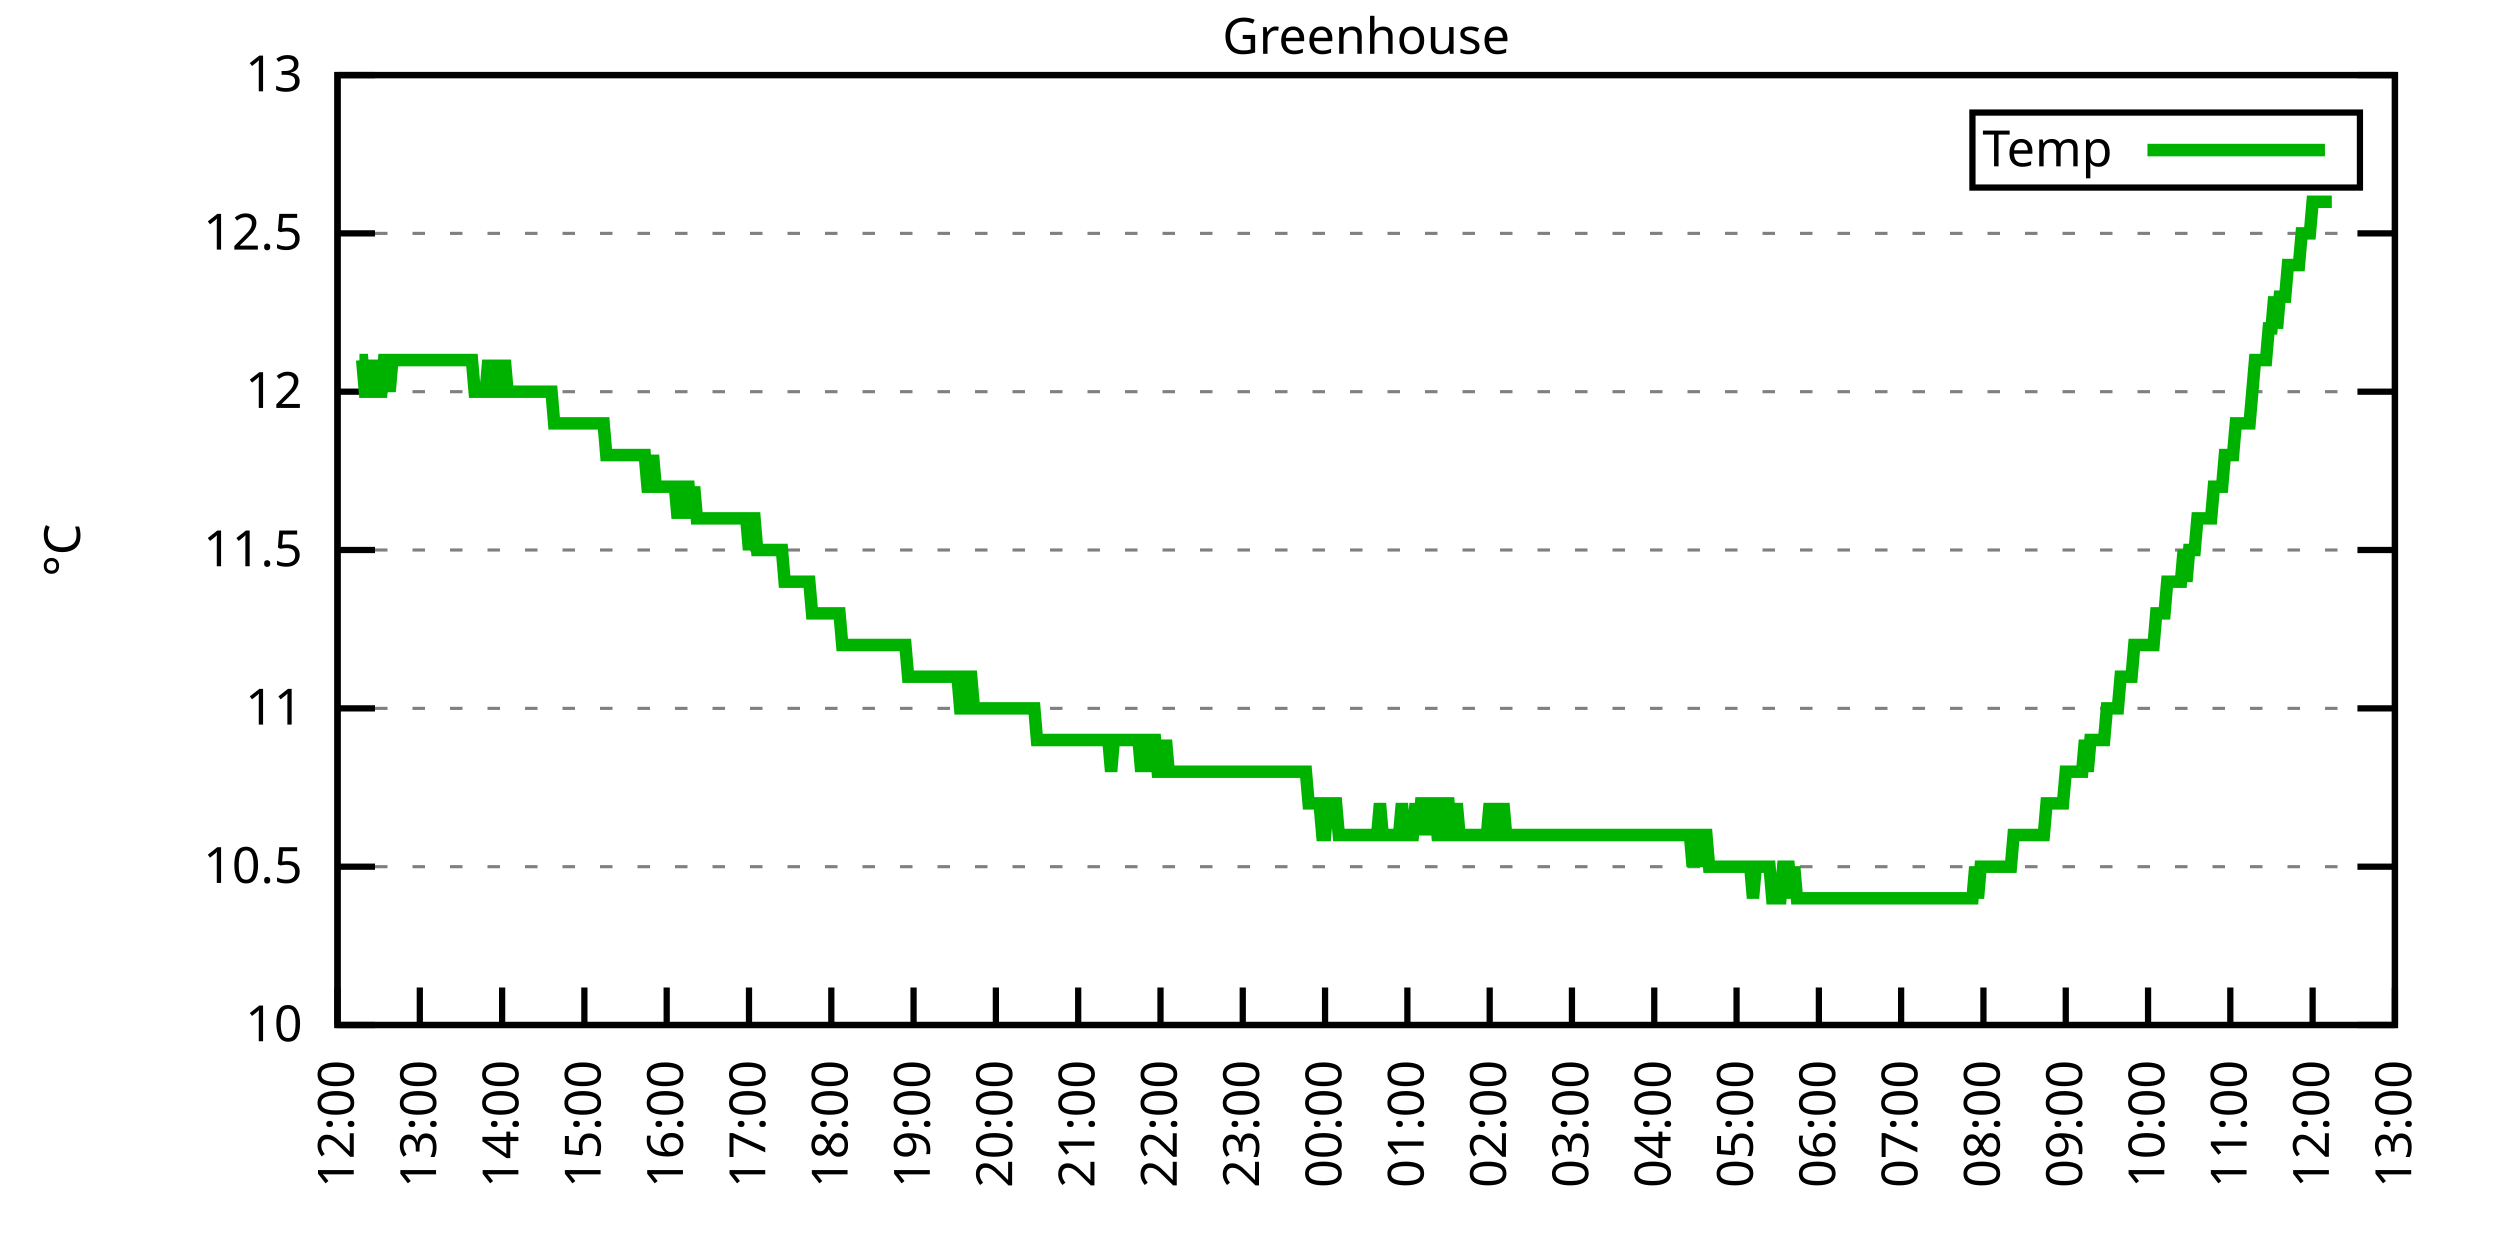
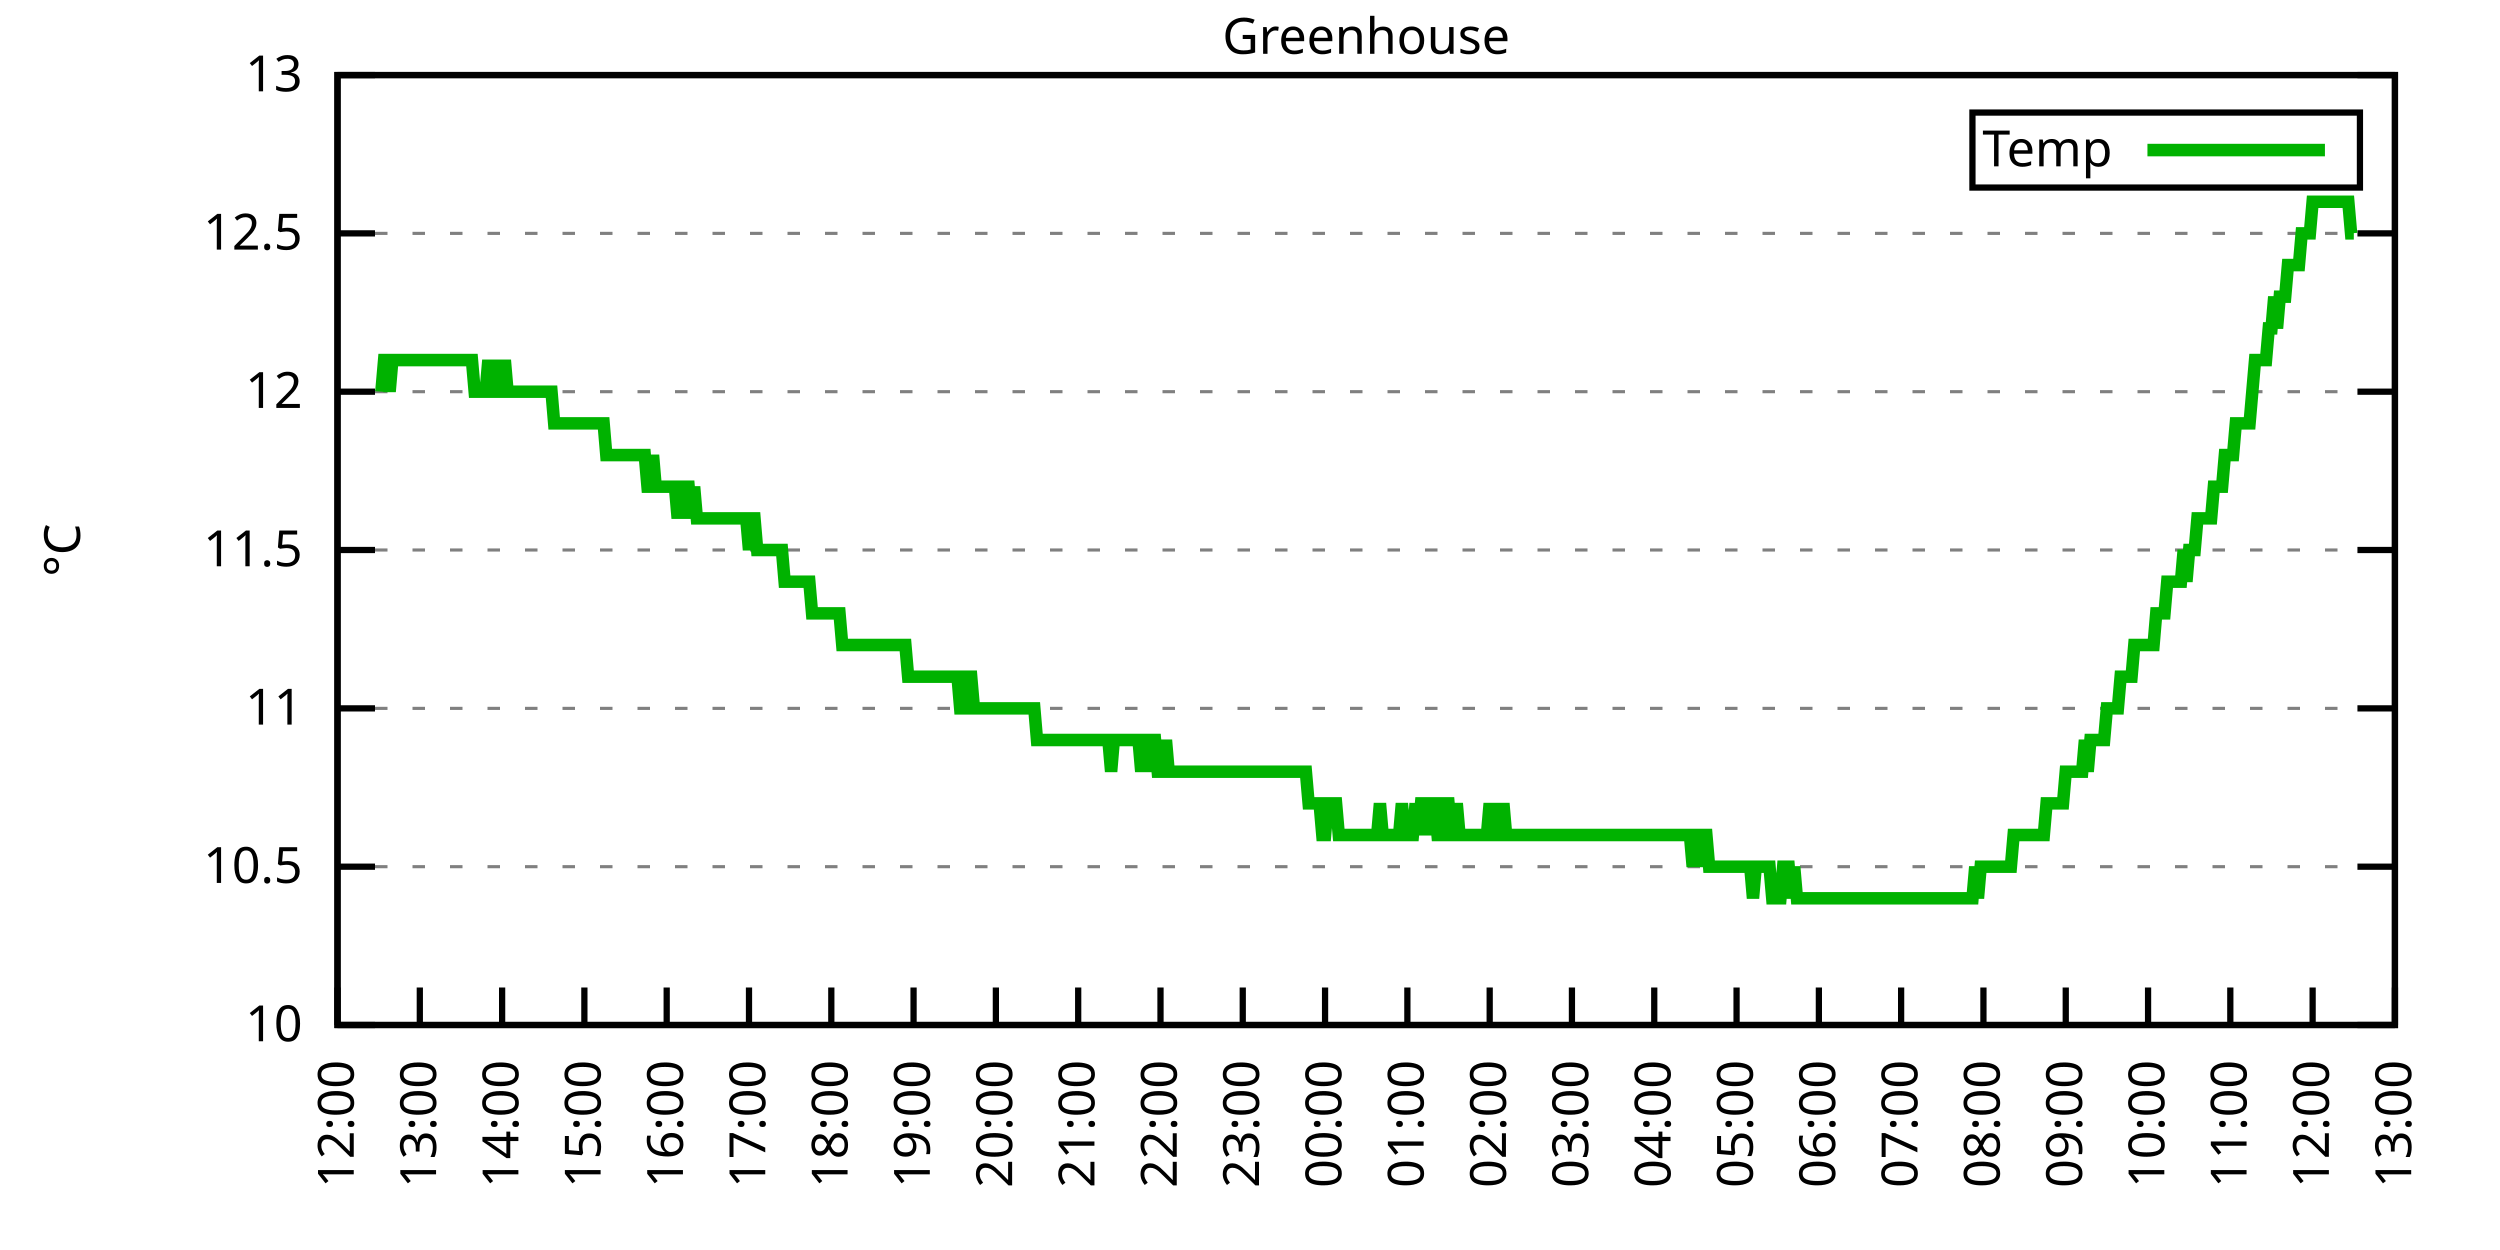
<svg xmlns="http://www.w3.org/2000/svg" xmlns:xlink="http://www.w3.org/1999/xlink" width="400" height="200" viewBox="0 0 400 200">
  <g id="gnuplot_canvas">
    <rect x="0" y="0" width="400" height="200" fill="none" />
    <defs>
      <circle id="gpDot" r="0.5" stroke-width="0.5" stroke="currentColor" />
      <path id="gpPt0" stroke-width="0.333" stroke="currentColor" d="M-1,0 h2 M0,-1 v2" />
      <path id="gpPt1" stroke-width="0.333" stroke="currentColor" d="M-1,-1 L1,1 M1,-1 L-1,1" />
      <path id="gpPt2" stroke-width="0.333" stroke="currentColor" d="M-1,0 L1,0 M0,-1 L0,1 M-1,-1 L1,1 M-1,1 L1,-1" />
      <rect id="gpPt3" stroke-width="0.333" stroke="currentColor" x="-1" y="-1" width="2" height="2" />
      <rect id="gpPt4" stroke-width="0.333" stroke="currentColor" fill="currentColor" x="-1" y="-1" width="2" height="2" />
      <circle id="gpPt5" stroke-width="0.333" stroke="currentColor" cx="0" cy="0" r="1" />
      <use xlink:href="#gpPt5" id="gpPt6" fill="currentColor" stroke="none" />
      <path id="gpPt7" stroke-width="0.333" stroke="currentColor" d="M0,-1.33 L-1.33,0.67 L1.33,0.67 z" />
      <use xlink:href="#gpPt7" id="gpPt8" fill="currentColor" stroke="none" />
      <use xlink:href="#gpPt7" id="gpPt9" stroke="currentColor" transform="rotate(180)" />
      <use xlink:href="#gpPt9" id="gpPt10" fill="currentColor" stroke="none" />
      <use xlink:href="#gpPt3" id="gpPt11" stroke="currentColor" transform="rotate(45)" />
      <use xlink:href="#gpPt11" id="gpPt12" fill="currentColor" stroke="none" />
      <path id="gpPt13" stroke-width="0.333" stroke="currentColor" d="M0,1.330 L1.265,0.411 L0.782,-1.067 L-0.782,-1.076 L-1.265,0.411 z" />
      <use xlink:href="#gpPt13" id="gpPt14" fill="currentColor" stroke="none" />
      <filter id="textbox" filterUnits="objectBoundingBox" x="0" y="0" height="1" width="1">
        <feFlood flood-color="white" flood-opacity="1" result="bgnd" />
        <feComposite in="SourceGraphic" in2="bgnd" operator="atop" />
      </filter>
      <filter id="greybox" filterUnits="objectBoundingBox" x="0" y="0" height="1" width="1">
        <feFlood flood-color="lightgrey" flood-opacity="1" result="grey" />
        <feComposite in="SourceGraphic" in2="grey" operator="atop" />
      </filter>
    </defs>
    <g fill="none" color="white" stroke="currentColor" stroke-width="1.00" stroke-linecap="butt" stroke-linejoin="miter">
</g>
    <g fill="none" color="black" stroke="currentColor" stroke-width="1.00" stroke-linecap="butt" stroke-linejoin="miter">
      <g stroke="none" shape-rendering="crispEdges">
        <polygon fill="rgb(255, 255, 255)" points="54.00,164.00 383.18,164.00 383.18,12.02 54.00,12.02 " />
      </g>
    </g>
    <g fill="none" color="black" stroke="currentColor" stroke-width="1.00" stroke-linecap="butt" stroke-linejoin="miter">
</g>
    <g fill="none" color="black" stroke="black" stroke-width="0.50" stroke-linecap="butt" stroke-linejoin="miter">
</g>
    <g fill="none" color="gray" stroke="currentColor" stroke-width="0.50" stroke-linecap="butt" stroke-linejoin="miter">
      <path stroke="gray" stroke-dasharray="2,4" class="gridline" d="M54.00,164.00 L383.19,164.00  " />
    </g>
    <g fill="none" color="gray" stroke="gray" stroke-width="1.00" stroke-linecap="butt" stroke-linejoin="miter">
</g>
    <g fill="none" color="black" stroke="currentColor" stroke-width="1.00" stroke-linecap="butt" stroke-linejoin="miter">
      <path stroke="black" d="M54.00,164.00 L60.00,164.00 M383.19,164.00 L377.19,164.00  " />
      <g transform="translate(48.40,166.60)" stroke="none" fill="black" font-family="Sans" font-size="8.00" text-anchor="end">
        <text>
          <tspan font-family="Sans"> 10</tspan>
        </text>
      </g>
    </g>
    <g fill="none" color="black" stroke="currentColor" stroke-width="1.00" stroke-linecap="butt" stroke-linejoin="miter">
</g>
    <g fill="none" color="black" stroke="black" stroke-width="0.50" stroke-linecap="butt" stroke-linejoin="miter">
</g>
    <g fill="none" color="gray" stroke="currentColor" stroke-width="0.50" stroke-linecap="butt" stroke-linejoin="miter">
      <path stroke="gray" stroke-dasharray="2,4" class="gridline" d="M54.00,138.67 L383.19,138.67  " />
    </g>
    <g fill="none" color="gray" stroke="gray" stroke-width="1.00" stroke-linecap="butt" stroke-linejoin="miter">
</g>
    <g fill="none" color="black" stroke="currentColor" stroke-width="1.00" stroke-linecap="butt" stroke-linejoin="miter">
      <path stroke="black" d="M54.00,138.67 L60.00,138.67 M383.19,138.67 L377.19,138.67  " />
      <g transform="translate(48.40,141.27)" stroke="none" fill="black" font-family="Sans" font-size="8.00" text-anchor="end">
        <text>
          <tspan font-family="Sans"> 10.5</tspan>
        </text>
      </g>
    </g>
    <g fill="none" color="black" stroke="currentColor" stroke-width="1.00" stroke-linecap="butt" stroke-linejoin="miter">
</g>
    <g fill="none" color="black" stroke="black" stroke-width="0.50" stroke-linecap="butt" stroke-linejoin="miter">
</g>
    <g fill="none" color="gray" stroke="currentColor" stroke-width="0.50" stroke-linecap="butt" stroke-linejoin="miter">
      <path stroke="gray" stroke-dasharray="2,4" class="gridline" d="M54.00,113.34 L383.19,113.34  " />
    </g>
    <g fill="none" color="gray" stroke="gray" stroke-width="1.00" stroke-linecap="butt" stroke-linejoin="miter">
</g>
    <g fill="none" color="black" stroke="currentColor" stroke-width="1.00" stroke-linecap="butt" stroke-linejoin="miter">
      <path stroke="black" d="M54.00,113.34 L60.00,113.34 M383.19,113.34 L377.19,113.34  " />
      <g transform="translate(48.40,115.94)" stroke="none" fill="black" font-family="Sans" font-size="8.00" text-anchor="end">
        <text>
          <tspan font-family="Sans"> 11</tspan>
        </text>
      </g>
    </g>
    <g fill="none" color="black" stroke="currentColor" stroke-width="1.00" stroke-linecap="butt" stroke-linejoin="miter">
</g>
    <g fill="none" color="black" stroke="black" stroke-width="0.50" stroke-linecap="butt" stroke-linejoin="miter">
</g>
    <g fill="none" color="gray" stroke="currentColor" stroke-width="0.50" stroke-linecap="butt" stroke-linejoin="miter">
      <path stroke="gray" stroke-dasharray="2,4" class="gridline" d="M54.00,88.00 L383.19,88.00  " />
    </g>
    <g fill="none" color="gray" stroke="gray" stroke-width="1.00" stroke-linecap="butt" stroke-linejoin="miter">
</g>
    <g fill="none" color="black" stroke="currentColor" stroke-width="1.00" stroke-linecap="butt" stroke-linejoin="miter">
      <path stroke="black" d="M54.00,88.00 L60.00,88.00 M383.19,88.00 L377.19,88.00  " />
      <g transform="translate(48.40,90.60)" stroke="none" fill="black" font-family="Sans" font-size="8.00" text-anchor="end">
        <text>
          <tspan font-family="Sans"> 11.5</tspan>
        </text>
      </g>
    </g>
    <g fill="none" color="black" stroke="currentColor" stroke-width="1.00" stroke-linecap="butt" stroke-linejoin="miter">
</g>
    <g fill="none" color="black" stroke="black" stroke-width="0.50" stroke-linecap="butt" stroke-linejoin="miter">
</g>
    <g fill="none" color="gray" stroke="currentColor" stroke-width="0.50" stroke-linecap="butt" stroke-linejoin="miter">
      <path stroke="gray" stroke-dasharray="2,4" class="gridline" d="M54.00,62.67 L383.19,62.67  " />
    </g>
    <g fill="none" color="gray" stroke="gray" stroke-width="1.00" stroke-linecap="butt" stroke-linejoin="miter">
</g>
    <g fill="none" color="black" stroke="currentColor" stroke-width="1.00" stroke-linecap="butt" stroke-linejoin="miter">
      <path stroke="black" d="M54.00,62.67 L60.00,62.67 M383.19,62.67 L377.19,62.67  " />
      <g transform="translate(48.40,65.27)" stroke="none" fill="black" font-family="Sans" font-size="8.00" text-anchor="end">
        <text>
          <tspan font-family="Sans"> 12</tspan>
        </text>
      </g>
    </g>
    <g fill="none" color="black" stroke="currentColor" stroke-width="1.00" stroke-linecap="butt" stroke-linejoin="miter">
</g>
    <g fill="none" color="black" stroke="black" stroke-width="0.50" stroke-linecap="butt" stroke-linejoin="miter">
</g>
    <g fill="none" color="gray" stroke="currentColor" stroke-width="0.50" stroke-linecap="butt" stroke-linejoin="miter">
      <path stroke="gray" stroke-dasharray="2,4" class="gridline" d="M54.00,37.34 L383.19,37.34  " />
    </g>
    <g fill="none" color="gray" stroke="gray" stroke-width="1.00" stroke-linecap="butt" stroke-linejoin="miter">
</g>
    <g fill="none" color="black" stroke="currentColor" stroke-width="1.00" stroke-linecap="butt" stroke-linejoin="miter">
      <path stroke="black" d="M54.00,37.34 L60.00,37.34 M383.19,37.34 L377.19,37.34  " />
      <g transform="translate(48.40,39.94)" stroke="none" fill="black" font-family="Sans" font-size="8.00" text-anchor="end">
        <text>
          <tspan font-family="Sans"> 12.5</tspan>
        </text>
      </g>
    </g>
    <g fill="none" color="black" stroke="currentColor" stroke-width="1.00" stroke-linecap="butt" stroke-linejoin="miter">
</g>
    <g fill="none" color="black" stroke="black" stroke-width="0.50" stroke-linecap="butt" stroke-linejoin="miter">
</g>
    <g fill="none" color="gray" stroke="currentColor" stroke-width="0.50" stroke-linecap="butt" stroke-linejoin="miter">
      <path stroke="gray" stroke-dasharray="2,4" class="gridline" d="M54.00,12.01 L383.19,12.01  " />
    </g>
    <g fill="none" color="gray" stroke="gray" stroke-width="1.00" stroke-linecap="butt" stroke-linejoin="miter">
</g>
    <g fill="none" color="black" stroke="currentColor" stroke-width="1.00" stroke-linecap="butt" stroke-linejoin="miter">
      <path stroke="black" d="M54.00,12.01 L60.00,12.01 M383.19,12.01 L377.19,12.01  " />
      <g transform="translate(48.40,14.61)" stroke="none" fill="black" font-family="Sans" font-size="8.00" text-anchor="end">
        <text>
          <tspan font-family="Sans"> 13</tspan>
        </text>
      </g>
    </g>
    <g fill="none" color="black" stroke="currentColor" stroke-width="1.00" stroke-linecap="butt" stroke-linejoin="miter">
      <path stroke="black" d="M54.00,164.00 L54.00,158.00  " />
      <g transform="translate(56.60,169.60) rotate(270.00)" stroke="none" fill="black" font-family="Sans" font-size="8.00" text-anchor="end">
        <text>
          <tspan font-family="Sans">12:00</tspan>
        </text>
      </g>
    </g>
    <g fill="none" color="black" stroke="currentColor" stroke-width="1.00" stroke-linecap="butt" stroke-linejoin="miter">
      <path stroke="black" d="M67.17,164.00 L67.17,158.00  " />
      <g transform="translate(69.77,169.60) rotate(270.00)" stroke="none" fill="black" font-family="Sans" font-size="8.00" text-anchor="end">
        <text>
          <tspan font-family="Sans">13:00</tspan>
        </text>
      </g>
    </g>
    <g fill="none" color="black" stroke="currentColor" stroke-width="1.00" stroke-linecap="butt" stroke-linejoin="miter">
      <path stroke="black" d="M80.34,164.00 L80.34,158.00  " />
      <g transform="translate(82.94,169.60) rotate(270.00)" stroke="none" fill="black" font-family="Sans" font-size="8.00" text-anchor="end">
        <text>
          <tspan font-family="Sans">14:00</tspan>
        </text>
      </g>
    </g>
    <g fill="none" color="black" stroke="currentColor" stroke-width="1.00" stroke-linecap="butt" stroke-linejoin="miter">
      <path stroke="black" d="M93.50,164.00 L93.50,158.00  " />
      <g transform="translate(96.10,169.60) rotate(270.00)" stroke="none" fill="black" font-family="Sans" font-size="8.00" text-anchor="end">
        <text>
          <tspan font-family="Sans">15:00</tspan>
        </text>
      </g>
    </g>
    <g fill="none" color="black" stroke="currentColor" stroke-width="1.00" stroke-linecap="butt" stroke-linejoin="miter">
      <path stroke="black" d="M106.67,164.00 L106.67,158.00  " />
      <g transform="translate(109.27,169.60) rotate(270.00)" stroke="none" fill="black" font-family="Sans" font-size="8.00" text-anchor="end">
        <text>
          <tspan font-family="Sans">16:00</tspan>
        </text>
      </g>
    </g>
    <g fill="none" color="black" stroke="currentColor" stroke-width="1.00" stroke-linecap="butt" stroke-linejoin="miter">
      <path stroke="black" d="M119.84,164.00 L119.84,158.00  " />
      <g transform="translate(122.44,169.60) rotate(270.00)" stroke="none" fill="black" font-family="Sans" font-size="8.00" text-anchor="end">
        <text>
          <tspan font-family="Sans">17:00</tspan>
        </text>
      </g>
    </g>
    <g fill="none" color="black" stroke="currentColor" stroke-width="1.00" stroke-linecap="butt" stroke-linejoin="miter">
      <path stroke="black" d="M133.01,164.00 L133.01,158.00  " />
      <g transform="translate(135.61,169.60) rotate(270.00)" stroke="none" fill="black" font-family="Sans" font-size="8.00" text-anchor="end">
        <text>
          <tspan font-family="Sans">18:00</tspan>
        </text>
      </g>
    </g>
    <g fill="none" color="black" stroke="currentColor" stroke-width="1.00" stroke-linecap="butt" stroke-linejoin="miter">
      <path stroke="black" d="M146.17,164.00 L146.17,158.00  " />
      <g transform="translate(148.77,169.60) rotate(270.00)" stroke="none" fill="black" font-family="Sans" font-size="8.00" text-anchor="end">
        <text>
          <tspan font-family="Sans">19:00</tspan>
        </text>
      </g>
    </g>
    <g fill="none" color="black" stroke="currentColor" stroke-width="1.00" stroke-linecap="butt" stroke-linejoin="miter">
      <path stroke="black" d="M159.34,164.00 L159.34,158.00  " />
      <g transform="translate(161.94,169.60) rotate(270.00)" stroke="none" fill="black" font-family="Sans" font-size="8.00" text-anchor="end">
        <text>
          <tspan font-family="Sans">20:00</tspan>
        </text>
      </g>
    </g>
    <g fill="none" color="black" stroke="currentColor" stroke-width="1.00" stroke-linecap="butt" stroke-linejoin="miter">
      <path stroke="black" d="M172.51,164.00 L172.51,158.00  " />
      <g transform="translate(175.11,169.60) rotate(270.00)" stroke="none" fill="black" font-family="Sans" font-size="8.00" text-anchor="end">
        <text>
          <tspan font-family="Sans">21:00</tspan>
        </text>
      </g>
    </g>
    <g fill="none" color="black" stroke="currentColor" stroke-width="1.00" stroke-linecap="butt" stroke-linejoin="miter">
      <path stroke="black" d="M185.68,164.00 L185.68,158.00  " />
      <g transform="translate(188.28,169.60) rotate(270.00)" stroke="none" fill="black" font-family="Sans" font-size="8.00" text-anchor="end">
        <text>
          <tspan font-family="Sans">22:00</tspan>
        </text>
      </g>
    </g>
    <g fill="none" color="black" stroke="currentColor" stroke-width="1.00" stroke-linecap="butt" stroke-linejoin="miter">
      <path stroke="black" d="M198.84,164.00 L198.84,158.00  " />
      <g transform="translate(201.44,169.60) rotate(270.00)" stroke="none" fill="black" font-family="Sans" font-size="8.00" text-anchor="end">
        <text>
          <tspan font-family="Sans">23:00</tspan>
        </text>
      </g>
    </g>
    <g fill="none" color="black" stroke="currentColor" stroke-width="1.00" stroke-linecap="butt" stroke-linejoin="miter">
      <path stroke="black" d="M212.01,164.00 L212.01,158.00  " />
      <g transform="translate(214.61,169.60) rotate(270.00)" stroke="none" fill="black" font-family="Sans" font-size="8.00" text-anchor="end">
        <text>
          <tspan font-family="Sans">00:00</tspan>
        </text>
      </g>
    </g>
    <g fill="none" color="black" stroke="currentColor" stroke-width="1.00" stroke-linecap="butt" stroke-linejoin="miter">
      <path stroke="black" d="M225.18,164.00 L225.18,158.00  " />
      <g transform="translate(227.78,169.60) rotate(270.00)" stroke="none" fill="black" font-family="Sans" font-size="8.00" text-anchor="end">
        <text>
          <tspan font-family="Sans">01:00</tspan>
        </text>
      </g>
    </g>
    <g fill="none" color="black" stroke="currentColor" stroke-width="1.00" stroke-linecap="butt" stroke-linejoin="miter">
      <path stroke="black" d="M238.35,164.00 L238.35,158.00  " />
      <g transform="translate(240.95,169.60) rotate(270.00)" stroke="none" fill="black" font-family="Sans" font-size="8.00" text-anchor="end">
        <text>
          <tspan font-family="Sans">02:00</tspan>
        </text>
      </g>
    </g>
    <g fill="none" color="black" stroke="currentColor" stroke-width="1.00" stroke-linecap="butt" stroke-linejoin="miter">
      <path stroke="black" d="M251.51,164.00 L251.51,158.00  " />
      <g transform="translate(254.11,169.60) rotate(270.00)" stroke="none" fill="black" font-family="Sans" font-size="8.00" text-anchor="end">
        <text>
          <tspan font-family="Sans">03:00</tspan>
        </text>
      </g>
    </g>
    <g fill="none" color="black" stroke="currentColor" stroke-width="1.00" stroke-linecap="butt" stroke-linejoin="miter">
      <path stroke="black" d="M264.68,164.00 L264.68,158.00  " />
      <g transform="translate(267.28,169.60) rotate(270.00)" stroke="none" fill="black" font-family="Sans" font-size="8.00" text-anchor="end">
        <text>
          <tspan font-family="Sans">04:00</tspan>
        </text>
      </g>
    </g>
    <g fill="none" color="black" stroke="currentColor" stroke-width="1.00" stroke-linecap="butt" stroke-linejoin="miter">
      <path stroke="black" d="M277.85,164.00 L277.85,158.00  " />
      <g transform="translate(280.45,169.60) rotate(270.00)" stroke="none" fill="black" font-family="Sans" font-size="8.00" text-anchor="end">
        <text>
          <tspan font-family="Sans">05:00</tspan>
        </text>
      </g>
    </g>
    <g fill="none" color="black" stroke="currentColor" stroke-width="1.00" stroke-linecap="butt" stroke-linejoin="miter">
      <path stroke="black" d="M291.02,164.00 L291.02,158.00  " />
      <g transform="translate(293.62,169.60) rotate(270.00)" stroke="none" fill="black" font-family="Sans" font-size="8.00" text-anchor="end">
        <text>
          <tspan font-family="Sans">06:00</tspan>
        </text>
      </g>
    </g>
    <g fill="none" color="black" stroke="currentColor" stroke-width="1.00" stroke-linecap="butt" stroke-linejoin="miter">
      <path stroke="black" d="M304.18,164.00 L304.18,158.00  " />
      <g transform="translate(306.78,169.60) rotate(270.00)" stroke="none" fill="black" font-family="Sans" font-size="8.00" text-anchor="end">
        <text>
          <tspan font-family="Sans">07:00</tspan>
        </text>
      </g>
    </g>
    <g fill="none" color="black" stroke="currentColor" stroke-width="1.00" stroke-linecap="butt" stroke-linejoin="miter">
      <path stroke="black" d="M317.35,164.00 L317.35,158.00  " />
      <g transform="translate(319.95,169.60) rotate(270.00)" stroke="none" fill="black" font-family="Sans" font-size="8.00" text-anchor="end">
        <text>
          <tspan font-family="Sans">08:00</tspan>
        </text>
      </g>
    </g>
    <g fill="none" color="black" stroke="currentColor" stroke-width="1.00" stroke-linecap="butt" stroke-linejoin="miter">
      <path stroke="black" d="M330.52,164.00 L330.52,158.00  " />
      <g transform="translate(333.12,169.60) rotate(270.00)" stroke="none" fill="black" font-family="Sans" font-size="8.00" text-anchor="end">
        <text>
          <tspan font-family="Sans">09:00</tspan>
        </text>
      </g>
    </g>
    <g fill="none" color="black" stroke="currentColor" stroke-width="1.00" stroke-linecap="butt" stroke-linejoin="miter">
      <path stroke="black" d="M343.69,164.00 L343.69,158.00  " />
      <g transform="translate(346.29,169.60) rotate(270.00)" stroke="none" fill="black" font-family="Sans" font-size="8.00" text-anchor="end">
        <text>
          <tspan font-family="Sans">10:00</tspan>
        </text>
      </g>
    </g>
    <g fill="none" color="black" stroke="currentColor" stroke-width="1.00" stroke-linecap="butt" stroke-linejoin="miter">
      <path stroke="black" d="M356.85,164.00 L356.85,158.00  " />
      <g transform="translate(359.45,169.60) rotate(270.00)" stroke="none" fill="black" font-family="Sans" font-size="8.00" text-anchor="end">
        <text>
          <tspan font-family="Sans">11:00</tspan>
        </text>
      </g>
    </g>
    <g fill="none" color="black" stroke="currentColor" stroke-width="1.00" stroke-linecap="butt" stroke-linejoin="miter">
      <path stroke="black" d="M370.02,164.00 L370.02,158.00  " />
      <g transform="translate(372.62,169.60) rotate(270.00)" stroke="none" fill="black" font-family="Sans" font-size="8.00" text-anchor="end">
        <text>
          <tspan font-family="Sans">12:00</tspan>
        </text>
      </g>
    </g>
    <g fill="none" color="black" stroke="currentColor" stroke-width="1.00" stroke-linecap="butt" stroke-linejoin="miter">
      <path stroke="black" d="M383.19,164.00 L383.19,158.00  " />
      <g transform="translate(385.79,169.60) rotate(270.00)" stroke="none" fill="black" font-family="Sans" font-size="8.00" text-anchor="end">
        <text>
          <tspan font-family="Sans">13:00</tspan>
        </text>
      </g>
    </g>
    <g fill="none" color="black" stroke="currentColor" stroke-width="1.00" stroke-linecap="butt" stroke-linejoin="miter">
</g>
    <g fill="none" color="black" stroke="currentColor" stroke-width="1.00" stroke-linecap="butt" stroke-linejoin="miter">
      <path stroke="black" d="M54.00,12.01 L54.00,164.00 L383.19,164.00 L383.19,12.01 L54.00,12.01 Z  " />
    </g>
    <g fill="none" color="black" stroke="currentColor" stroke-width="1.00" stroke-linecap="butt" stroke-linejoin="miter">
</g>
    <g fill="none" color="black" stroke="currentColor" stroke-width="1.00" stroke-linecap="butt" stroke-linejoin="miter">
      <path stroke="black" d="M315.59,30.01 L315.59,18.01 L377.59,18.01 L377.59,30.01 L315.59,30.01 Z  " />
    </g>
    <g id="Greenhouse_plot_1">
      <g fill="none" color="white" stroke="black" stroke-width="2.00" stroke-linecap="butt" stroke-linejoin="miter">
</g>
      <g fill="none" color="black" stroke="currentColor" stroke-width="2.00" stroke-linecap="butt" stroke-linejoin="miter">
        <g transform="translate(337.99,26.61)" stroke="none" fill="black" font-family="Sans" font-size="8.00" text-anchor="end">
          <text>
            <tspan font-family="Sans">Temp</tspan>
          </text>
        </g>
      </g>
      <g fill="none" color="black" stroke="currentColor" stroke-width="2.00" stroke-linecap="butt" stroke-linejoin="miter">
-         <path stroke="rgb(  0, 178,   0)" d="M343.59,24.01 L371.99,24.01 M57.51,57.61 L57.95,57.61 L58.39,62.67 L58.83,62.67 L59.27,57.61 L59.71,62.67   L60.14,57.61 L60.58,62.67 L61.02,62.67 L61.46,57.61 L61.90,57.61 L62.34,62.67 L62.78,57.61 L63.22,57.61   L63.66,57.61 L64.10,57.61 L64.53,57.61 L64.97,57.61 L65.41,57.61 L65.85,57.61 L66.29,57.61 L66.73,57.61   L67.17,57.61 L67.61,57.61 L68.05,57.61 L68.48,57.61 L68.92,57.61 L69.36,57.61 L69.80,57.61 L70.24,57.61   L70.68,57.61 L71.12,57.61 L71.56,57.61 L72.00,57.61 L72.43,57.61 L72.87,57.61 L73.31,57.61 L73.75,57.61   L74.19,57.61 L74.63,57.61 L75.07,57.61 L75.51,57.61 L75.95,62.67 L76.38,62.67 L76.82,62.67 L77.26,62.67   L77.70,62.67 L78.14,57.61 L78.58,62.67 L79.02,57.61 L79.46,62.67 L79.90,62.67 L80.34,62.67 L80.77,57.61   L81.21,62.67 L81.65,62.67 L82.09,62.67 L82.53,62.67 L82.97,62.67 L83.41,62.67 L83.85,62.67 L84.29,62.67   L84.72,62.67 L85.16,62.67 L85.60,62.67 L86.04,62.67 L86.48,62.67 L86.92,62.67 L87.36,62.67 L87.80,62.67   L88.24,62.67 L88.67,67.74 L89.11,67.74 L89.55,67.74 L89.99,67.74 L90.43,67.74 L90.87,67.74 L91.31,67.74   L91.75,67.74 L92.19,67.74 L92.62,67.74 L93.06,67.74 L93.50,67.74 L93.94,67.74 L94.38,67.74 L94.82,67.74   L95.26,67.74 L95.70,67.74 L96.14,67.74 L96.58,67.74 L97.01,72.81 L97.45,72.81 L97.89,72.81 L98.33,72.81   L98.77,72.81 L99.21,72.81 L99.65,72.81 L100.09,72.81 L100.53,72.81 L100.96,72.81 L101.40,72.81 L101.84,72.81   L102.28,72.81 L102.72,72.81 L103.16,72.81 L103.60,77.87 L104.04,77.87 L104.48,72.81 L104.91,77.87 L105.35,77.87   L105.79,77.87 L106.23,77.87 L106.67,77.87 L107.11,77.87 L107.55,77.87 L107.99,77.87 L108.43,82.94 L108.87,77.87   L109.30,82.94 L109.74,77.87 L110.18,77.87 L110.62,82.94 L111.06,77.87 L111.50,82.94 L111.94,82.94 L112.38,82.94   L112.82,82.94 L113.25,82.94 L113.69,82.94 L114.13,82.94 L114.57,82.94 L115.01,82.94 L115.45,82.94 L115.89,82.94   L116.33,82.94 L116.77,82.94 L117.20,82.94 L117.64,82.94 L118.08,82.94 L118.52,82.94 L118.96,82.94 L119.40,82.94   L119.84,88.00 L120.28,82.94 L120.72,82.94 L121.15,88.00 L121.59,88.00 L122.03,88.00 L122.47,88.00 L122.91,88.00   L123.35,88.00 L123.79,88.00 L124.23,88.00 L124.67,88.00 L125.11,88.00 L125.54,93.07 L125.98,93.07 L126.42,93.07   L126.86,93.07 L127.30,93.07 L127.74,93.07 L128.18,93.07 L128.62,93.07 L129.06,93.07 L129.49,93.07 L129.93,98.14   L130.37,98.14 L130.81,98.14 L131.25,98.14 L131.69,98.14 L132.13,98.14 L132.57,98.14 L133.01,98.14 L133.44,98.14   L133.88,98.14 L134.32,98.14 L134.76,103.20 L135.20,103.20 L135.64,103.20 L136.08,103.20 L136.52,103.20 L136.96,103.20   L137.39,103.20 L137.83,103.20 L138.27,103.20 L138.71,103.20 L139.15,103.20 L139.59,103.20 L140.03,103.20 L140.47,103.20   L140.91,103.20 L141.35,103.20 L141.78,103.20 L142.22,103.20 L142.66,103.20 L143.10,103.20 L143.54,103.20 L143.98,103.20   L144.42,103.20 L144.86,103.20 L145.30,108.27 L145.73,108.27 L146.17,108.27 L146.61,108.27 L147.05,108.27 L147.49,108.27   L147.93,108.27 L148.37,108.27 L148.81,108.27 L149.25,108.27 L149.68,108.27 L150.12,108.27 L150.56,108.27 L151.00,108.27   L151.44,108.27 L151.88,108.27 L152.32,108.27 L152.76,108.27 L153.20,108.27 L153.63,113.34 L154.07,113.34 L154.51,113.34   L154.95,108.27 L155.39,108.27 L155.83,113.34 L156.27,113.34 L156.71,113.34 L157.15,113.34 L157.59,113.34 L158.02,113.34   L158.46,113.34 L158.90,113.34 L159.34,113.34 L159.78,113.34 L160.22,113.34 L160.66,113.34 L161.10,113.34 L161.54,113.34   L161.97,113.34 L162.41,113.34 L162.85,113.34 L163.29,113.34 L163.73,113.34 L164.17,113.34 L164.61,113.34 L165.05,113.34   L165.49,113.34 L165.92,118.40 L166.36,118.40 L166.80,118.40 L167.24,118.40 L167.68,118.40 L168.12,118.40 L168.56,118.40   L169.00,118.40 L169.44,118.40 L169.87,118.40 L170.31,118.40 L170.75,118.40 L171.19,118.40 L171.63,118.40 L172.07,118.40   L172.51,118.40 L172.95,118.40 L173.39,118.40 L173.83,118.40 L174.26,118.40 L174.70,118.40 L175.14,118.40 L175.58,118.40   L176.02,118.40 L176.46,118.40 L176.90,118.40 L177.34,118.40 L177.78,123.47 L178.21,118.40 L178.65,118.40 L179.09,118.40   L179.53,118.40 L179.97,118.40 L180.41,118.40 L180.85,118.40 L181.29,118.40 L181.73,118.40 L182.16,118.40 L182.60,123.47   L183.04,118.40 L183.48,118.40 L183.92,123.47 L184.36,118.40 L184.80,118.40 L185.24,123.47 L185.68,123.47 L186.11,123.47   L186.55,118.40 L186.99,123.47 L187.43,123.47 L187.87,123.47 L188.31,123.47 L188.75,123.47 L189.19,123.47 L189.63,123.47   L190.07,123.47 L190.50,123.47 L190.94,123.47 L191.38,123.47 L191.82,123.47 L192.26,123.47 L192.70,123.47 L193.14,123.47   L193.58,123.47 L194.02,123.47 L194.45,123.47 L194.89,123.47 L195.33,123.47 L195.77,123.47 L196.21,123.47 L196.65,123.47   L197.09,123.47 L197.53,123.47 L197.97,123.47 L198.40,123.47 L198.84,123.47 L199.28,123.47 L199.72,123.47 L200.16,123.47   L200.60,123.47 L201.04,123.47 L201.48,123.47 L201.92,123.47 L202.35,123.47 L202.79,123.47 L203.23,123.47 L203.67,123.47   L204.11,123.47 L204.55,123.47 L204.99,123.47 L205.43,123.47 L205.87,123.47 L206.31,123.47 L206.74,123.47 L207.18,123.47   L207.62,123.47 L208.06,123.47 L208.50,123.47 L208.94,123.47 L209.38,128.54 L209.82,128.54 L210.26,128.54 L210.69,128.54   L211.13,128.54 L211.57,133.60 L212.01,133.60 L212.45,128.54 L212.89,128.54 L213.33,128.54 L213.77,128.54 L214.21,133.60   L214.64,133.60 L215.08,133.60 L215.52,133.60 L215.96,133.60 L216.40,133.60 L216.84,133.60 L217.28,133.60 L217.72,133.60   L218.16,133.60 L218.60,133.60 L219.03,133.60 L219.47,133.60 L219.91,133.60 L220.35,133.60 L220.79,128.54 L221.23,133.60   L221.67,133.60 L222.11,133.60 L222.55,133.60 L222.98,133.60 L223.42,133.60 L223.86,133.60 L224.30,128.54 L224.74,133.60   L225.18,133.60 L225.62,133.60 L226.06,133.60 L226.50,128.54 L226.93,133.60 L227.37,128.54 L227.81,128.54 L228.25,128.54   L228.69,133.60 L229.13,128.54 L229.57,128.54 L230.01,133.60 L230.45,133.60 L230.88,133.60 L231.32,128.54 L231.76,128.54   L232.20,133.60 L232.64,133.60 L233.08,128.54 L233.52,133.60 L233.96,133.60 L234.40,133.60 L234.84,133.60 L235.27,133.60   L235.71,133.60 L236.15,133.60 L236.59,133.60 L237.03,133.60 L237.47,133.60 L237.91,133.60 L238.35,128.54 L238.79,133.60   L239.22,133.60 L239.66,128.54 L240.10,133.60 L240.54,128.54 L240.98,133.60 L241.42,133.60 L241.86,133.60 L242.30,133.60   L242.74,133.60 L243.17,133.60 L243.61,133.60 L244.05,133.60 L244.49,133.60 L244.93,133.60 L245.37,133.60 L245.81,133.60   L246.25,133.60 L246.69,133.60 L247.12,133.60 L247.56,133.60 L248.00,133.60 L248.44,133.60 L248.88,133.60 L249.32,133.60   L249.76,133.60 L250.20,133.60 L250.64,133.60 L251.08,133.60 L251.51,133.60 L251.95,133.60 L252.39,133.60 L252.83,133.60   L253.27,133.60 L253.71,133.60 L254.15,133.60 L254.59,133.60 L255.03,133.60 L255.46,133.60 L255.90,133.60 L256.34,133.60   L256.78,133.60 L257.22,133.60 L257.66,133.60 L258.10,133.60 L258.54,133.60 L258.98,133.60 L259.41,133.60 L259.85,133.60   L260.29,133.60 L260.73,133.60 L261.17,133.60 L261.61,133.60 L262.05,133.60 L262.49,133.60 L262.93,133.60 L263.36,133.60   L263.80,133.60 L264.24,133.60 L264.68,133.60 L265.12,133.60 L265.56,133.60 L266.00,133.60 L266.44,133.60 L266.88,133.60   L267.32,133.60 L267.75,133.60 L268.19,133.60 L268.63,133.60 L269.07,133.60 L269.51,133.60 L269.95,133.60 L270.39,133.60   L270.83,138.67 L271.27,133.60 L271.70,138.67 L272.14,133.60 L272.58,133.60 L273.02,133.60 L273.46,138.67 L273.90,138.67   L274.34,138.67 L274.78,138.67 L275.22,138.67 L275.65,138.67 L276.09,138.67 L276.53,138.67 L276.97,138.67 L277.41,138.67   L277.85,138.67 L278.29,138.67 L278.73,138.67 L279.17,138.67 L279.60,138.67 L280.04,138.67 L280.48,143.73 L280.92,138.67   L281.36,138.67 L281.80,138.67 L282.24,138.67 L282.68,138.67 L283.12,138.67 L283.56,143.73 L283.99,143.73 L284.43,143.73   L284.87,143.73 L285.31,138.67 L285.75,138.67 L286.19,138.67 L286.63,143.73 L287.07,138.67 L287.51,143.73 L287.94,143.73   L288.38,143.73 L288.82,143.73 L289.26,143.73 L289.70,143.73 L290.14,143.73 L290.58,143.73 L291.02,143.73 L291.46,143.73   L291.89,143.73 L292.33,143.73 L292.77,143.73 L293.21,143.73 L293.65,143.73 L294.09,143.73 L294.53,143.73 L294.97,143.73   L295.41,143.73 L295.84,143.73 L296.28,143.73 L296.72,143.73 L297.16,143.73 L297.60,143.73 L298.04,143.73 L298.48,143.73   L298.92,143.73 L299.36,143.73 L299.80,143.73 L300.23,143.73 L300.67,143.73 L301.11,143.73 L301.55,143.73 L301.99,143.73   L302.43,143.73 L302.87,143.73 L303.31,143.73 L303.75,143.73 L304.18,143.73 L304.62,143.73 L305.06,143.73 L305.50,143.73   L305.94,143.73 L306.38,143.73 L306.82,143.73 L307.26,143.73 L307.70,143.73 L308.13,143.73 L308.57,143.73 L309.01,143.73   L309.45,143.73 L309.89,143.73 L310.33,143.73 L310.77,143.73 L311.21,143.73 L311.65,143.73 L312.08,143.73 L312.52,143.73   L312.96,143.73 L313.40,143.73 L313.84,143.73 L314.28,143.73 L314.72,143.73 L315.16,143.73 L315.60,143.73 L316.04,138.67   L316.47,143.73 L316.91,138.67 L317.35,138.67 L317.79,138.67 L318.23,138.67 L318.67,138.67 L319.11,138.67 L319.55,138.67   L319.99,138.67 L320.42,138.67 L320.86,138.67 L321.30,138.67 L321.74,138.67 L322.18,133.60 L322.62,133.60 L323.06,133.60   L323.50,133.60 L323.94,133.60 L324.37,133.60 L324.81,133.60 L325.25,133.60 L325.69,133.60 L326.13,133.60 L326.57,133.60   L327.01,133.60 L327.45,128.54 L327.89,128.54 L328.33,128.54 L328.76,128.54 L329.20,128.54 L329.64,128.54 L330.08,128.54   L330.52,123.47 L330.96,123.47 L331.40,123.47 L331.84,123.47 L332.28,123.47 L332.71,123.47 L333.15,123.47 L333.59,118.40   L334.03,123.47 L334.47,118.40 L334.91,118.40 L335.35,118.40 L335.79,118.40 L336.23,118.40 L336.66,118.40 L337.10,113.34   L337.54,113.34 L337.98,113.34 L338.42,113.34 L338.86,113.34 L339.30,108.27 L339.74,108.27 L340.18,108.27 L340.61,108.27   L341.05,108.27 L341.49,103.20 L341.93,103.20 L342.37,103.20 L342.81,103.20 L343.25,103.20 L343.69,103.20 L344.13,103.20   L344.57,103.20 L345.00,98.14 L345.44,98.14 L345.88,98.14 L346.32,98.14 L346.76,93.07 L347.20,93.07 L347.64,93.07   L348.08,93.07 L348.52,93.07 L348.95,93.07 L349.39,88.00 L349.83,93.07 L350.27,88.00 L350.71,88.00 L351.15,88.00   L351.59,82.94 L352.03,82.94 L352.47,82.94 L352.90,82.94 L353.34,82.94 L353.78,82.94 L354.22,77.87 L354.66,77.87   L355.10,77.87 L355.54,77.87 L355.98,72.81 L356.42,72.81 L356.85,72.81 L357.29,72.81 L357.73,67.74 L358.17,67.74   L358.61,67.74 L359.05,67.74 L359.49,67.74 L359.93,67.74 L360.37,62.67 L360.81,57.61 L361.24,57.61 L361.68,57.61   L362.12,57.61 L362.56,57.61 L363.00,52.54 L363.44,52.54 L363.88,47.47 L364.32,52.54 L364.76,47.47 L365.19,47.47   L365.63,47.47 L366.07,42.41 L366.51,42.41 L366.95,42.41 L367.39,42.41 L367.83,42.41 L368.27,37.34 L368.71,37.34   L369.14,37.34 L369.58,37.34 L370.02,32.28 L370.46,32.28 L370.90,32.28 L371.34,32.28 L371.78,32.28 L372.22,32.28   L372.66,32.28 L373.09,32.28  " />
+         <path stroke="rgb(  0, 178,   0)" d="M343.59,24.01 L371.99,24.01 M61.02,62.67 L61.46,57.61 L61.90,57.61 L62.34,62.67 L62.78,57.61 L63.22,57.61   L63.66,57.61 L64.10,57.61 L64.53,57.61 L64.97,57.61 L65.41,57.61 L65.85,57.61 L66.29,57.61 L66.73,57.61   L67.17,57.61 L67.61,57.61 L68.05,57.61 L68.48,57.61 L68.92,57.61 L69.36,57.61 L69.80,57.61 L70.24,57.61   L70.68,57.61 L71.12,57.61 L71.56,57.61 L72.00,57.61 L72.43,57.61 L72.87,57.61 L73.31,57.61 L73.75,57.61   L74.19,57.61 L74.63,57.61 L75.07,57.61 L75.51,57.61 L75.95,62.67 L76.38,62.67 L76.82,62.67 L77.26,62.67   L77.70,62.67 L78.14,57.61 L78.58,62.67 L79.02,57.61 L79.46,62.67 L79.90,62.67 L80.34,62.67 L80.77,57.61   L81.21,62.67 L81.65,62.67 L82.09,62.67 L82.53,62.67 L82.97,62.67 L83.41,62.67 L83.85,62.67 L84.29,62.67   L84.72,62.67 L85.16,62.67 L85.60,62.67 L86.04,62.67 L86.48,62.67 L86.92,62.67 L87.36,62.67 L87.80,62.67   L88.24,62.67 L88.67,67.74 L89.11,67.74 L89.55,67.74 L89.99,67.74 L90.43,67.74 L90.87,67.74 L91.31,67.74   L91.75,67.74 L92.19,67.74 L92.62,67.74 L93.06,67.74 L93.50,67.74 L93.94,67.74 L94.38,67.74 L94.82,67.74   L95.26,67.74 L95.70,67.74 L96.14,67.74 L96.58,67.74 L97.01,72.81 L97.45,72.81 L97.89,72.81 L98.33,72.81   L98.77,72.81 L99.21,72.81 L99.65,72.81 L100.09,72.81 L100.53,72.81 L100.96,72.81 L101.40,72.81 L101.84,72.81   L102.28,72.81 L102.72,72.81 L103.16,72.81 L103.60,77.87 L104.04,77.87 L104.48,72.81 L104.91,77.87 L105.35,77.87   L105.79,77.87 L106.23,77.87 L106.67,77.87 L107.11,77.87 L107.55,77.87 L107.99,77.87 L108.43,82.94 L108.87,77.87   L109.30,82.94 L109.74,77.87 L110.18,77.87 L110.62,82.94 L111.06,77.87 L111.50,82.94 L111.94,82.94 L112.38,82.94   L112.82,82.94 L113.25,82.94 L113.69,82.94 L114.13,82.94 L114.57,82.94 L115.01,82.94 L115.45,82.94 L115.89,82.94   L116.33,82.94 L116.77,82.94 L117.20,82.94 L117.64,82.94 L118.08,82.94 L118.52,82.94 L118.96,82.94 L119.40,82.94   L119.84,88.00 L120.28,82.94 L120.72,82.94 L121.15,88.00 L121.59,88.00 L122.03,88.00 L122.47,88.00 L122.91,88.00   L123.35,88.00 L123.79,88.00 L124.23,88.00 L124.67,88.00 L125.11,88.00 L125.54,93.07 L125.98,93.07 L126.42,93.07   L126.86,93.07 L127.30,93.07 L127.74,93.07 L128.18,93.07 L128.62,93.07 L129.06,93.07 L129.49,93.07 L129.93,98.14   L130.37,98.14 L130.81,98.14 L131.25,98.14 L131.69,98.14 L132.13,98.14 L132.57,98.14 L133.01,98.14 L133.44,98.14   L133.88,98.14 L134.32,98.14 L134.76,103.20 L135.20,103.20 L135.64,103.20 L136.08,103.20 L136.52,103.20 L136.96,103.20   L137.39,103.20 L137.83,103.20 L138.27,103.20 L138.71,103.20 L139.15,103.20 L139.59,103.20 L140.03,103.20 L140.47,103.20   L140.91,103.20 L141.35,103.20 L141.78,103.20 L142.22,103.20 L142.66,103.20 L143.10,103.20 L143.54,103.20 L143.98,103.20   L144.42,103.20 L144.86,103.20 L145.30,108.27 L145.73,108.27 L146.17,108.27 L146.61,108.27 L147.05,108.27 L147.49,108.27   L147.93,108.27 L148.37,108.27 L148.81,108.27 L149.25,108.27 L149.68,108.27 L150.12,108.27 L150.56,108.27 L151.00,108.27   L151.44,108.27 L151.88,108.27 L152.32,108.27 L152.76,108.27 L153.20,108.27 L153.63,113.34 L154.07,113.34 L154.51,113.34   L154.95,108.27 L155.39,108.27 L155.83,113.34 L156.27,113.34 L156.71,113.34 L157.15,113.34 L157.59,113.34 L158.02,113.34   L158.46,113.34 L158.90,113.34 L159.34,113.34 L159.78,113.34 L160.22,113.34 L160.66,113.34 L161.10,113.34 L161.54,113.34   L161.97,113.34 L162.41,113.34 L162.85,113.34 L163.29,113.34 L163.73,113.34 L164.17,113.34 L164.61,113.34 L165.05,113.34   L165.49,113.34 L165.92,118.40 L166.36,118.40 L166.80,118.40 L167.24,118.40 L167.68,118.40 L168.12,118.40 L168.56,118.40   L169.00,118.40 L169.44,118.40 L169.87,118.40 L170.31,118.40 L170.75,118.40 L171.19,118.40 L171.63,118.40 L172.07,118.40   L172.51,118.40 L172.95,118.40 L173.39,118.40 L173.83,118.40 L174.26,118.40 L174.70,118.40 L175.14,118.40 L175.58,118.40   L176.02,118.40 L176.46,118.40 L176.90,118.40 L177.34,118.40 L177.78,123.47 L178.21,118.40 L178.65,118.40 L179.09,118.40   L179.53,118.40 L179.97,118.40 L180.41,118.40 L180.85,118.40 L181.29,118.40 L181.73,118.40 L182.16,118.40 L182.60,123.47   L183.04,118.40 L183.48,118.40 L183.92,123.47 L184.36,118.40 L184.80,118.40 L185.24,123.47 L185.68,123.47 L186.11,123.47   L186.55,118.40 L186.99,123.47 L187.43,123.47 L187.87,123.47 L188.31,123.47 L188.75,123.47 L189.19,123.47 L189.63,123.47   L190.07,123.47 L190.50,123.47 L190.94,123.47 L191.38,123.47 L191.82,123.47 L192.26,123.47 L192.70,123.47 L193.14,123.47   L193.58,123.47 L194.02,123.47 L194.45,123.47 L194.89,123.47 L195.33,123.47 L195.77,123.47 L196.21,123.47 L196.65,123.47   L197.09,123.47 L197.53,123.47 L197.97,123.47 L198.40,123.47 L198.84,123.47 L199.28,123.47 L199.72,123.47 L200.16,123.47   L200.60,123.47 L201.04,123.47 L201.48,123.47 L201.92,123.47 L202.35,123.47 L202.79,123.47 L203.23,123.47 L203.67,123.47   L204.11,123.47 L204.55,123.47 L204.99,123.47 L205.43,123.47 L205.87,123.47 L206.31,123.47 L206.74,123.47 L207.18,123.47   L207.62,123.47 L208.06,123.47 L208.50,123.47 L208.94,123.47 L209.38,128.54 L209.82,128.54 L210.26,128.54 L210.69,128.54   L211.13,128.54 L211.57,133.60 L212.01,133.60 L212.45,128.54 L212.89,128.54 L213.33,128.54 L213.77,128.54 L214.21,133.60   L214.64,133.60 L215.08,133.60 L215.52,133.60 L215.96,133.60 L216.40,133.60 L216.84,133.60 L217.28,133.60 L217.72,133.60   L218.16,133.60 L218.60,133.60 L219.03,133.60 L219.47,133.60 L219.91,133.60 L220.35,133.60 L220.79,128.54 L221.23,133.60   L221.67,133.60 L222.11,133.60 L222.55,133.60 L222.98,133.60 L223.42,133.60 L223.86,133.60 L224.30,128.54 L224.74,133.60   L225.18,133.60 L225.62,133.60 L226.06,133.60 L226.50,128.54 L226.93,133.60 L227.37,128.54 L227.81,128.54 L228.25,128.54   L228.69,133.60 L229.13,128.54 L229.57,128.54 L230.01,133.60 L230.45,133.60 L230.88,133.60 L231.32,128.54 L231.76,128.54   L232.20,133.60 L232.64,133.60 L233.08,128.54 L233.52,133.60 L233.96,133.60 L234.40,133.60 L234.84,133.60 L235.27,133.60   L235.71,133.60 L236.15,133.60 L236.59,133.60 L237.03,133.60 L237.47,133.60 L237.91,133.60 L238.35,128.54 L238.79,133.60   L239.22,133.60 L239.66,128.54 L240.10,133.60 L240.54,128.54 L240.98,133.60 L241.42,133.60 L241.86,133.60 L242.30,133.60   L242.74,133.60 L243.17,133.60 L243.61,133.60 L244.05,133.60 L244.49,133.60 L244.93,133.60 L245.37,133.60 L245.81,133.60   L246.25,133.60 L246.69,133.60 L247.12,133.60 L247.56,133.60 L248.00,133.60 L248.44,133.60 L248.88,133.60 L249.32,133.60   L249.76,133.60 L250.20,133.60 L250.64,133.60 L251.08,133.60 L251.51,133.60 L251.95,133.60 L252.39,133.60 L252.83,133.60   L253.27,133.60 L253.71,133.60 L254.15,133.60 L254.59,133.60 L255.03,133.60 L255.46,133.60 L255.90,133.60 L256.34,133.60   L256.78,133.60 L257.22,133.60 L257.66,133.60 L258.10,133.60 L258.54,133.60 L258.98,133.60 L259.41,133.60 L259.85,133.60   L260.29,133.60 L260.73,133.60 L261.17,133.60 L261.61,133.60 L262.05,133.60 L262.49,133.60 L262.93,133.60 L263.36,133.60   L263.80,133.60 L264.24,133.60 L264.68,133.60 L265.12,133.60 L265.56,133.60 L266.00,133.60 L266.44,133.60 L266.88,133.60   L267.32,133.60 L267.75,133.60 L268.19,133.60 L268.63,133.60 L269.07,133.60 L269.51,133.60 L269.95,133.60 L270.39,133.60   L270.83,138.67 L271.27,133.60 L271.70,138.67 L272.14,133.60 L272.58,133.60 L273.02,133.60 L273.46,138.67 L273.90,138.67   L274.34,138.67 L274.78,138.67 L275.22,138.67 L275.65,138.67 L276.09,138.67 L276.53,138.67 L276.97,138.67 L277.41,138.67   L277.85,138.67 L278.29,138.67 L278.73,138.67 L279.17,138.67 L279.60,138.67 L280.04,138.67 L280.48,143.73 L280.92,138.67   L281.36,138.67 L281.80,138.67 L282.24,138.67 L282.68,138.67 L283.12,138.67 L283.56,143.73 L283.99,143.73 L284.43,143.73   L284.87,143.73 L285.31,138.67 L285.75,138.67 L286.19,138.67 L286.63,143.73 L287.07,138.67 L287.51,143.73 L287.94,143.73   L288.38,143.73 L288.82,143.73 L289.26,143.73 L289.70,143.73 L290.14,143.73 L290.58,143.73 L291.02,143.73 L291.46,143.73   L291.89,143.73 L292.33,143.73 L292.77,143.73 L293.21,143.73 L293.65,143.73 L294.09,143.73 L294.53,143.73 L294.97,143.73   L295.41,143.73 L295.84,143.73 L296.28,143.73 L296.72,143.73 L297.16,143.73 L297.60,143.73 L298.04,143.73 L298.48,143.73   L298.92,143.73 L299.36,143.73 L299.80,143.73 L300.23,143.73 L300.67,143.73 L301.11,143.73 L301.55,143.73 L301.99,143.73   L302.43,143.73 L302.87,143.73 L303.31,143.73 L303.75,143.73 L304.18,143.73 L304.62,143.73 L305.06,143.73 L305.50,143.73   L305.94,143.73 L306.38,143.73 L306.82,143.73 L307.26,143.73 L307.70,143.73 L308.13,143.73 L308.57,143.73 L309.01,143.73   L309.45,143.73 L309.89,143.73 L310.33,143.73 L310.77,143.73 L311.21,143.73 L311.65,143.73 L312.08,143.73 L312.52,143.73   L312.96,143.73 L313.40,143.73 L313.84,143.73 L314.28,143.73 L314.72,143.73 L315.16,143.73 L315.60,143.73 L316.04,138.67   L316.47,143.73 L316.91,138.67 L317.35,138.67 L317.79,138.67 L318.23,138.67 L318.67,138.67 L319.11,138.67 L319.55,138.67   L319.99,138.67 L320.42,138.67 L320.86,138.67 L321.30,138.67 L321.74,138.67 L322.18,133.60 L322.62,133.60 L323.06,133.60   L323.50,133.60 L323.94,133.60 L324.37,133.60 L324.81,133.60 L325.25,133.60 L325.69,133.60 L326.13,133.60 L326.57,133.60   L327.01,133.60 L327.45,128.54 L327.89,128.54 L328.33,128.54 L328.76,128.54 L329.20,128.54 L329.64,128.54 L330.08,128.54   L330.52,123.47 L330.96,123.47 L331.40,123.47 L331.84,123.47 L332.28,123.47 L332.71,123.47 L333.15,123.47 L333.59,118.40   L334.03,123.47 L334.47,118.40 L334.91,118.40 L335.35,118.40 L335.79,118.40 L336.23,118.40 L336.66,118.40 L337.10,113.34   L337.54,113.34 L337.98,113.34 L338.42,113.34 L338.86,113.34 L339.30,108.27 L339.74,108.27 L340.18,108.27 L340.61,108.27   L341.05,108.27 L341.49,103.20 L341.93,103.20 L342.37,103.20 L342.81,103.20 L343.25,103.20 L343.69,103.20 L344.13,103.20   L344.57,103.20 L345.00,98.14 L345.44,98.14 L345.88,98.14 L346.32,98.14 L346.76,93.07 L347.20,93.07 L347.64,93.07   L348.08,93.07 L348.52,93.07 L348.95,93.07 L349.39,88.00 L349.83,93.07 L350.27,88.00 L350.71,88.00 L351.15,88.00   L351.59,82.94 L352.03,82.94 L352.47,82.94 L352.90,82.94 L353.34,82.94 L353.78,82.94 L354.22,77.87 L354.66,77.87   L355.10,77.87 L355.54,77.87 L355.98,72.81 L356.42,72.81 L356.85,72.81 L357.29,72.81 L357.73,67.74 L358.17,67.74   L358.61,67.74 L359.05,67.74 L359.49,67.74 L359.93,67.74 L360.37,62.67 L360.81,57.61 L361.24,57.61 L361.68,57.61   L362.12,57.61 L362.56,57.61 L363.00,52.54 L363.44,52.54 L363.88,47.47 L364.32,52.54 L364.76,47.47 L365.19,47.47   L365.63,47.47 L366.07,42.41 L366.51,42.41 L366.95,42.41 L367.39,42.41 L367.83,42.41 L368.27,37.34 L368.71,37.34   L369.14,37.34 L369.58,37.34 L370.02,32.28 L370.46,32.28 L370.90,32.28 L371.34,32.28 L371.78,32.28 L372.22,32.28   L372.66,32.28 L373.09,32.28 L373.53,32.28 L373.97,32.28 L374.41,32.28 L374.85,32.28 L375.29,32.28 L375.73,32.28   L376.17,37.34 L376.61,37.34  " />
      </g>
    </g>
    <g fill="none" color="black" stroke="currentColor" stroke-width="2.00" stroke-linecap="butt" stroke-linejoin="miter">
</g>
    <g fill="none" color="black" stroke="black" stroke-width="1.00" stroke-linecap="butt" stroke-linejoin="miter">
</g>
    <g fill="none" color="black" stroke="currentColor" stroke-width="1.00" stroke-linecap="butt" stroke-linejoin="miter">
      <path stroke="black" d="M54.00,12.01 L54.00,164.00 L383.19,164.00 L383.19,12.01 L54.00,12.01 Z  " />
      <g transform="translate(12.80,88.01) rotate(270.00)" stroke="none" fill="black" font-family="Sans" font-size="8.00" text-anchor="middle">
        <text>
          <tspan font-family="Sans">°C</tspan>
        </text>
      </g>
    </g>
    <g fill="none" color="black" stroke="currentColor" stroke-width="1.00" stroke-linecap="butt" stroke-linejoin="miter">
</g>
    <g fill="none" color="black" stroke="currentColor" stroke-width="1.00" stroke-linecap="butt" stroke-linejoin="miter">
      <g transform="translate(218.59,8.61)" stroke="none" fill="black" font-family="Sans" font-size="8.00" text-anchor="middle">
        <text>
          <tspan font-family="Sans">Greenhouse</tspan>
        </text>
      </g>
    </g>
    <g fill="none" color="black" stroke="currentColor" stroke-width="1.00" stroke-linecap="butt" stroke-linejoin="miter">
</g>
  </g>
</svg>
